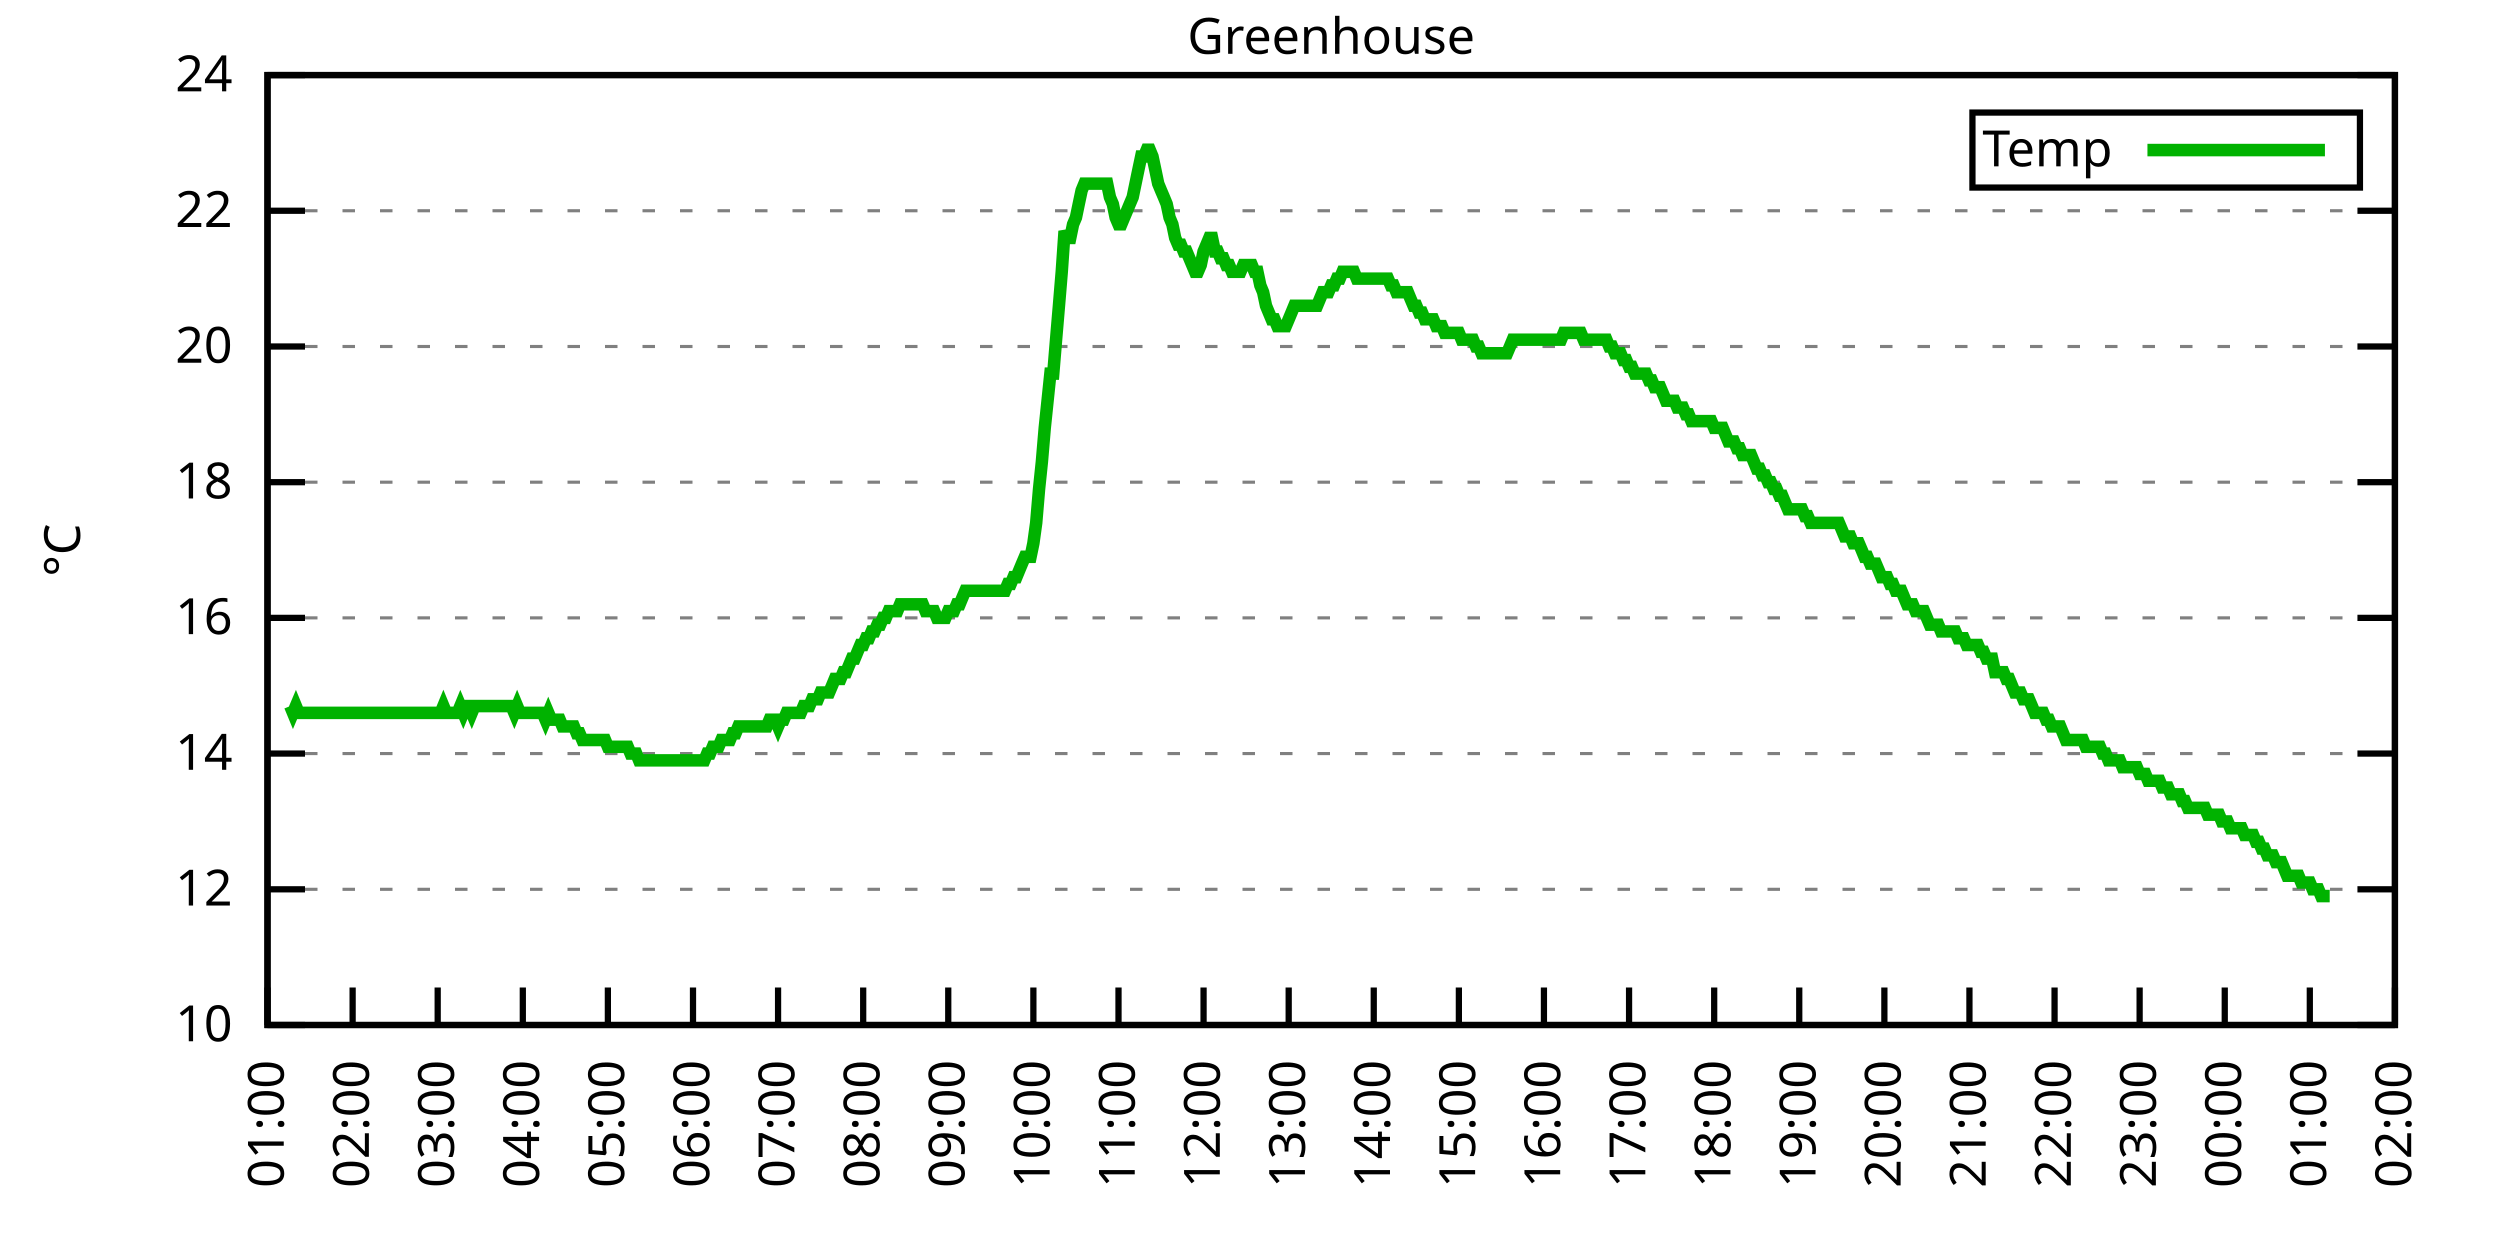
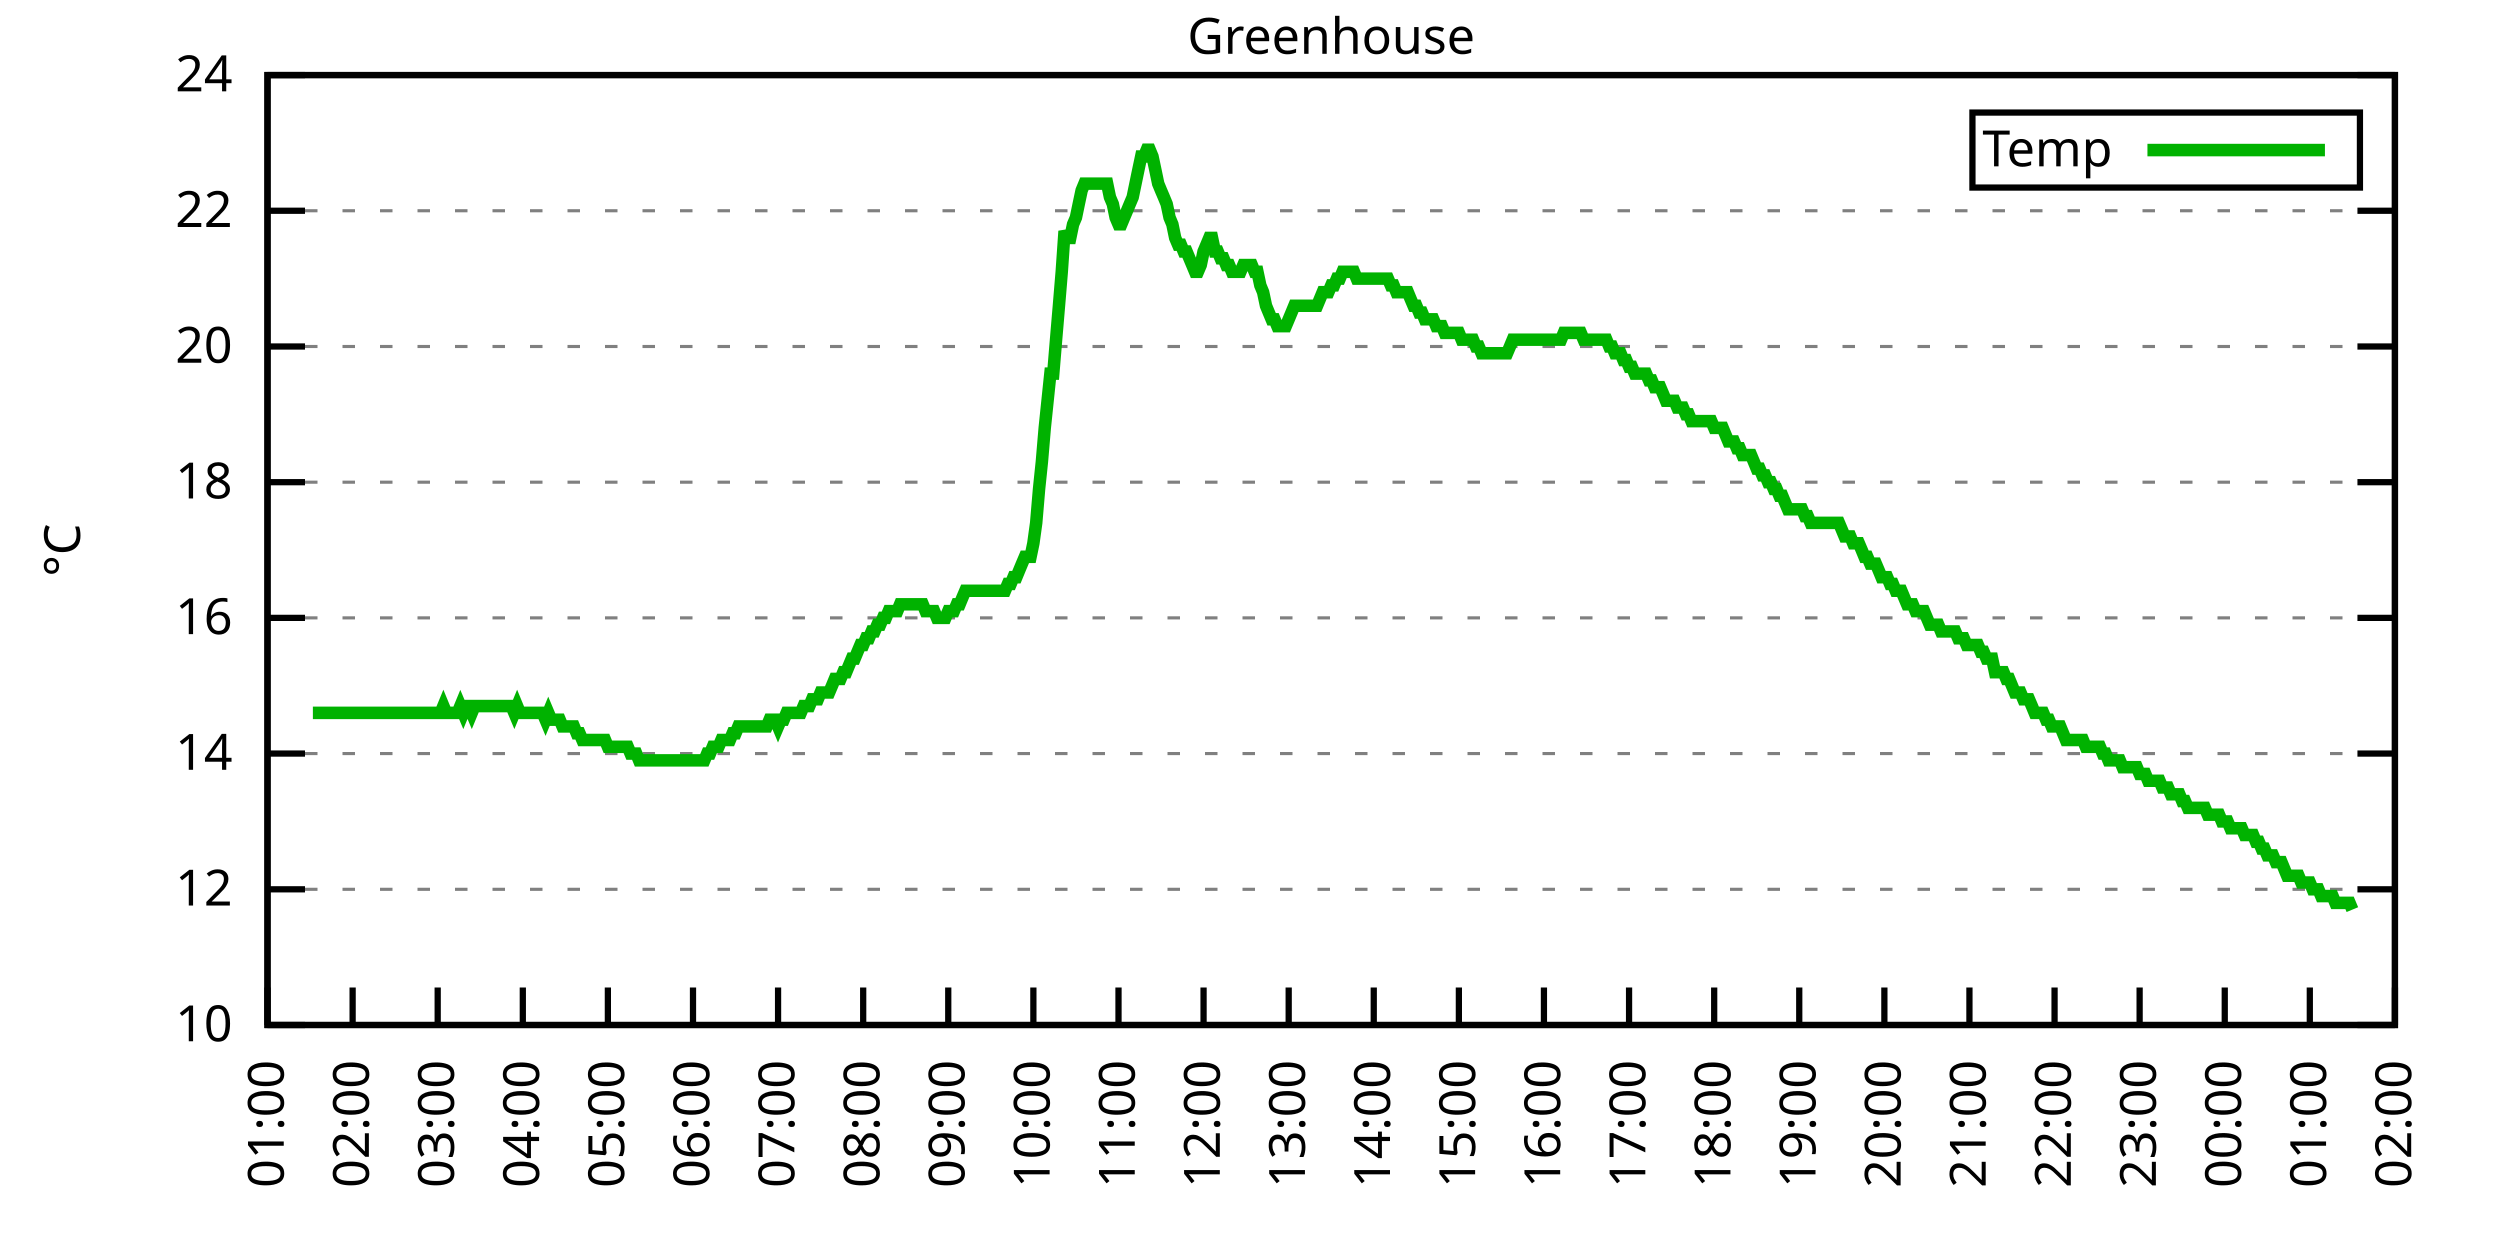
<svg xmlns="http://www.w3.org/2000/svg" xmlns:xlink="http://www.w3.org/1999/xlink" width="400" height="200" viewBox="0 0 400 200">
  <g id="gnuplot_canvas">
    <rect x="0" y="0" width="400" height="200" fill="none" />
    <defs>
      <circle id="gpDot" r="0.5" stroke-width="0.5" stroke="currentColor" />
      <path id="gpPt0" stroke-width="0.333" stroke="currentColor" d="M-1,0 h2 M0,-1 v2" />
      <path id="gpPt1" stroke-width="0.333" stroke="currentColor" d="M-1,-1 L1,1 M1,-1 L-1,1" />
      <path id="gpPt2" stroke-width="0.333" stroke="currentColor" d="M-1,0 L1,0 M0,-1 L0,1 M-1,-1 L1,1 M-1,1 L1,-1" />
      <rect id="gpPt3" stroke-width="0.333" stroke="currentColor" x="-1" y="-1" width="2" height="2" />
      <rect id="gpPt4" stroke-width="0.333" stroke="currentColor" fill="currentColor" x="-1" y="-1" width="2" height="2" />
      <circle id="gpPt5" stroke-width="0.333" stroke="currentColor" cx="0" cy="0" r="1" />
      <use xlink:href="#gpPt5" id="gpPt6" fill="currentColor" stroke="none" />
      <path id="gpPt7" stroke-width="0.333" stroke="currentColor" d="M0,-1.33 L-1.33,0.67 L1.33,0.67 z" />
      <use xlink:href="#gpPt7" id="gpPt8" fill="currentColor" stroke="none" />
      <use xlink:href="#gpPt7" id="gpPt9" stroke="currentColor" transform="rotate(180)" />
      <use xlink:href="#gpPt9" id="gpPt10" fill="currentColor" stroke="none" />
      <use xlink:href="#gpPt3" id="gpPt11" stroke="currentColor" transform="rotate(45)" />
      <use xlink:href="#gpPt11" id="gpPt12" fill="currentColor" stroke="none" />
      <path id="gpPt13" stroke-width="0.333" stroke="currentColor" d="M0,1.330 L1.265,0.411 L0.782,-1.067 L-0.782,-1.076 L-1.265,0.411 z" />
      <use xlink:href="#gpPt13" id="gpPt14" fill="currentColor" stroke="none" />
      <filter id="textbox" filterUnits="objectBoundingBox" x="0" y="0" height="1" width="1">
        <feFlood flood-color="white" flood-opacity="1" result="bgnd" />
        <feComposite in="SourceGraphic" in2="bgnd" operator="atop" />
      </filter>
      <filter id="greybox" filterUnits="objectBoundingBox" x="0" y="0" height="1" width="1">
        <feFlood flood-color="lightgrey" flood-opacity="1" result="grey" />
        <feComposite in="SourceGraphic" in2="grey" operator="atop" />
      </filter>
    </defs>
    <g fill="none" color="white" stroke="currentColor" stroke-width="1.00" stroke-linecap="butt" stroke-linejoin="miter">
</g>
    <g fill="none" color="black" stroke="currentColor" stroke-width="1.00" stroke-linecap="butt" stroke-linejoin="miter">
      <g stroke="none" shape-rendering="crispEdges">
        <polygon fill="rgb(255, 255, 255)" points="42.80,164.00 383.18,164.00 383.18,12.02 42.80,12.02 " />
      </g>
    </g>
    <g fill="none" color="black" stroke="currentColor" stroke-width="1.00" stroke-linecap="butt" stroke-linejoin="miter">
</g>
    <g fill="none" color="black" stroke="black" stroke-width="0.50" stroke-linecap="butt" stroke-linejoin="miter">
</g>
    <g fill="none" color="gray" stroke="currentColor" stroke-width="0.50" stroke-linecap="butt" stroke-linejoin="miter">
      <path stroke="gray" stroke-dasharray="2,4" class="gridline" d="M42.80,164.00 L383.19,164.00  " />
    </g>
    <g fill="none" color="gray" stroke="gray" stroke-width="1.00" stroke-linecap="butt" stroke-linejoin="miter">
</g>
    <g fill="none" color="black" stroke="currentColor" stroke-width="1.00" stroke-linecap="butt" stroke-linejoin="miter">
      <path stroke="black" d="M42.80,164.00 L48.80,164.00 M383.19,164.00 L377.19,164.00  " />
      <g transform="translate(37.20,166.60)" stroke="none" fill="black" font-family="Sans" font-size="8.00" text-anchor="end">
        <text>
          <tspan font-family="Sans"> 10</tspan>
        </text>
      </g>
    </g>
    <g fill="none" color="black" stroke="currentColor" stroke-width="1.00" stroke-linecap="butt" stroke-linejoin="miter">
</g>
    <g fill="none" color="black" stroke="black" stroke-width="0.50" stroke-linecap="butt" stroke-linejoin="miter">
</g>
    <g fill="none" color="gray" stroke="currentColor" stroke-width="0.50" stroke-linecap="butt" stroke-linejoin="miter">
      <path stroke="gray" stroke-dasharray="2,4" class="gridline" d="M42.80,142.29 L383.19,142.29  " />
    </g>
    <g fill="none" color="gray" stroke="gray" stroke-width="1.00" stroke-linecap="butt" stroke-linejoin="miter">
</g>
    <g fill="none" color="black" stroke="currentColor" stroke-width="1.00" stroke-linecap="butt" stroke-linejoin="miter">
      <path stroke="black" d="M42.80,142.29 L48.80,142.29 M383.19,142.29 L377.19,142.29  " />
      <g transform="translate(37.20,144.89)" stroke="none" fill="black" font-family="Sans" font-size="8.00" text-anchor="end">
        <text>
          <tspan font-family="Sans"> 12</tspan>
        </text>
      </g>
    </g>
    <g fill="none" color="black" stroke="currentColor" stroke-width="1.00" stroke-linecap="butt" stroke-linejoin="miter">
</g>
    <g fill="none" color="black" stroke="black" stroke-width="0.50" stroke-linecap="butt" stroke-linejoin="miter">
</g>
    <g fill="none" color="gray" stroke="currentColor" stroke-width="0.50" stroke-linecap="butt" stroke-linejoin="miter">
      <path stroke="gray" stroke-dasharray="2,4" class="gridline" d="M42.80,120.57 L383.19,120.57  " />
    </g>
    <g fill="none" color="gray" stroke="gray" stroke-width="1.00" stroke-linecap="butt" stroke-linejoin="miter">
</g>
    <g fill="none" color="black" stroke="currentColor" stroke-width="1.00" stroke-linecap="butt" stroke-linejoin="miter">
      <path stroke="black" d="M42.80,120.57 L48.80,120.57 M383.19,120.57 L377.19,120.57  " />
      <g transform="translate(37.20,123.17)" stroke="none" fill="black" font-family="Sans" font-size="8.00" text-anchor="end">
        <text>
          <tspan font-family="Sans"> 14</tspan>
        </text>
      </g>
    </g>
    <g fill="none" color="black" stroke="currentColor" stroke-width="1.00" stroke-linecap="butt" stroke-linejoin="miter">
</g>
    <g fill="none" color="black" stroke="black" stroke-width="0.50" stroke-linecap="butt" stroke-linejoin="miter">
</g>
    <g fill="none" color="gray" stroke="currentColor" stroke-width="0.50" stroke-linecap="butt" stroke-linejoin="miter">
      <path stroke="gray" stroke-dasharray="2,4" class="gridline" d="M42.80,98.86 L383.19,98.86  " />
    </g>
    <g fill="none" color="gray" stroke="gray" stroke-width="1.00" stroke-linecap="butt" stroke-linejoin="miter">
</g>
    <g fill="none" color="black" stroke="currentColor" stroke-width="1.00" stroke-linecap="butt" stroke-linejoin="miter">
      <path stroke="black" d="M42.80,98.86 L48.80,98.86 M383.19,98.86 L377.19,98.86  " />
      <g transform="translate(37.20,101.46)" stroke="none" fill="black" font-family="Sans" font-size="8.00" text-anchor="end">
        <text>
          <tspan font-family="Sans"> 16</tspan>
        </text>
      </g>
    </g>
    <g fill="none" color="black" stroke="currentColor" stroke-width="1.00" stroke-linecap="butt" stroke-linejoin="miter">
</g>
    <g fill="none" color="black" stroke="black" stroke-width="0.50" stroke-linecap="butt" stroke-linejoin="miter">
</g>
    <g fill="none" color="gray" stroke="currentColor" stroke-width="0.50" stroke-linecap="butt" stroke-linejoin="miter">
      <path stroke="gray" stroke-dasharray="2,4" class="gridline" d="M42.80,77.15 L383.19,77.15  " />
    </g>
    <g fill="none" color="gray" stroke="gray" stroke-width="1.00" stroke-linecap="butt" stroke-linejoin="miter">
</g>
    <g fill="none" color="black" stroke="currentColor" stroke-width="1.00" stroke-linecap="butt" stroke-linejoin="miter">
      <path stroke="black" d="M42.80,77.15 L48.80,77.15 M383.19,77.15 L377.19,77.15  " />
      <g transform="translate(37.20,79.75)" stroke="none" fill="black" font-family="Sans" font-size="8.00" text-anchor="end">
        <text>
          <tspan font-family="Sans"> 18</tspan>
        </text>
      </g>
    </g>
    <g fill="none" color="black" stroke="currentColor" stroke-width="1.00" stroke-linecap="butt" stroke-linejoin="miter">
</g>
    <g fill="none" color="black" stroke="black" stroke-width="0.50" stroke-linecap="butt" stroke-linejoin="miter">
</g>
    <g fill="none" color="gray" stroke="currentColor" stroke-width="0.50" stroke-linecap="butt" stroke-linejoin="miter">
      <path stroke="gray" stroke-dasharray="2,4" class="gridline" d="M42.80,55.44 L383.19,55.44  " />
    </g>
    <g fill="none" color="gray" stroke="gray" stroke-width="1.00" stroke-linecap="butt" stroke-linejoin="miter">
</g>
    <g fill="none" color="black" stroke="currentColor" stroke-width="1.00" stroke-linecap="butt" stroke-linejoin="miter">
      <path stroke="black" d="M42.80,55.44 L48.80,55.44 M383.19,55.44 L377.19,55.44  " />
      <g transform="translate(37.20,58.04)" stroke="none" fill="black" font-family="Sans" font-size="8.00" text-anchor="end">
        <text>
          <tspan font-family="Sans"> 20</tspan>
        </text>
      </g>
    </g>
    <g fill="none" color="black" stroke="currentColor" stroke-width="1.00" stroke-linecap="butt" stroke-linejoin="miter">
</g>
    <g fill="none" color="black" stroke="black" stroke-width="0.50" stroke-linecap="butt" stroke-linejoin="miter">
</g>
    <g fill="none" color="gray" stroke="currentColor" stroke-width="0.50" stroke-linecap="butt" stroke-linejoin="miter">
      <path stroke="gray" stroke-dasharray="2,4" class="gridline" d="M42.80,33.72 L383.19,33.72  " />
    </g>
    <g fill="none" color="gray" stroke="gray" stroke-width="1.00" stroke-linecap="butt" stroke-linejoin="miter">
</g>
    <g fill="none" color="black" stroke="currentColor" stroke-width="1.00" stroke-linecap="butt" stroke-linejoin="miter">
      <path stroke="black" d="M42.80,33.72 L48.80,33.72 M383.19,33.72 L377.19,33.72  " />
      <g transform="translate(37.20,36.32)" stroke="none" fill="black" font-family="Sans" font-size="8.00" text-anchor="end">
        <text>
          <tspan font-family="Sans"> 22</tspan>
        </text>
      </g>
    </g>
    <g fill="none" color="black" stroke="currentColor" stroke-width="1.00" stroke-linecap="butt" stroke-linejoin="miter">
</g>
    <g fill="none" color="black" stroke="black" stroke-width="0.50" stroke-linecap="butt" stroke-linejoin="miter">
</g>
    <g fill="none" color="gray" stroke="currentColor" stroke-width="0.50" stroke-linecap="butt" stroke-linejoin="miter">
      <path stroke="gray" stroke-dasharray="2,4" class="gridline" d="M42.80,12.01 L383.19,12.01  " />
    </g>
    <g fill="none" color="gray" stroke="gray" stroke-width="1.00" stroke-linecap="butt" stroke-linejoin="miter">
</g>
    <g fill="none" color="black" stroke="currentColor" stroke-width="1.00" stroke-linecap="butt" stroke-linejoin="miter">
      <path stroke="black" d="M42.80,12.01 L48.80,12.01 M383.19,12.01 L377.19,12.01  " />
      <g transform="translate(37.20,14.61)" stroke="none" fill="black" font-family="Sans" font-size="8.00" text-anchor="end">
        <text>
          <tspan font-family="Sans"> 24</tspan>
        </text>
      </g>
    </g>
    <g fill="none" color="black" stroke="currentColor" stroke-width="1.00" stroke-linecap="butt" stroke-linejoin="miter">
      <path stroke="black" d="M42.80,164.00 L42.80,158.00  " />
      <g transform="translate(45.40,169.60) rotate(270.00)" stroke="none" fill="black" font-family="Sans" font-size="8.00" text-anchor="end">
        <text>
          <tspan font-family="Sans">01:00</tspan>
        </text>
      </g>
    </g>
    <g fill="none" color="black" stroke="currentColor" stroke-width="1.00" stroke-linecap="butt" stroke-linejoin="miter">
      <path stroke="black" d="M56.42,164.00 L56.42,158.00  " />
      <g transform="translate(59.02,169.60) rotate(270.00)" stroke="none" fill="black" font-family="Sans" font-size="8.00" text-anchor="end">
        <text>
          <tspan font-family="Sans">02:00</tspan>
        </text>
      </g>
    </g>
    <g fill="none" color="black" stroke="currentColor" stroke-width="1.00" stroke-linecap="butt" stroke-linejoin="miter">
      <path stroke="black" d="M70.03,164.00 L70.03,158.00  " />
      <g transform="translate(72.63,169.60) rotate(270.00)" stroke="none" fill="black" font-family="Sans" font-size="8.00" text-anchor="end">
        <text>
          <tspan font-family="Sans">03:00</tspan>
        </text>
      </g>
    </g>
    <g fill="none" color="black" stroke="currentColor" stroke-width="1.00" stroke-linecap="butt" stroke-linejoin="miter">
      <path stroke="black" d="M83.65,164.00 L83.65,158.00  " />
      <g transform="translate(86.25,169.60) rotate(270.00)" stroke="none" fill="black" font-family="Sans" font-size="8.00" text-anchor="end">
        <text>
          <tspan font-family="Sans">04:00</tspan>
        </text>
      </g>
    </g>
    <g fill="none" color="black" stroke="currentColor" stroke-width="1.00" stroke-linecap="butt" stroke-linejoin="miter">
      <path stroke="black" d="M97.26,164.00 L97.26,158.00  " />
      <g transform="translate(99.86,169.60) rotate(270.00)" stroke="none" fill="black" font-family="Sans" font-size="8.00" text-anchor="end">
        <text>
          <tspan font-family="Sans">05:00</tspan>
        </text>
      </g>
    </g>
    <g fill="none" color="black" stroke="currentColor" stroke-width="1.00" stroke-linecap="butt" stroke-linejoin="miter">
      <path stroke="black" d="M110.88,164.00 L110.88,158.00  " />
      <g transform="translate(113.48,169.60) rotate(270.00)" stroke="none" fill="black" font-family="Sans" font-size="8.00" text-anchor="end">
        <text>
          <tspan font-family="Sans">06:00</tspan>
        </text>
      </g>
    </g>
    <g fill="none" color="black" stroke="currentColor" stroke-width="1.00" stroke-linecap="butt" stroke-linejoin="miter">
      <path stroke="black" d="M124.49,164.00 L124.49,158.00  " />
      <g transform="translate(127.09,169.60) rotate(270.00)" stroke="none" fill="black" font-family="Sans" font-size="8.00" text-anchor="end">
        <text>
          <tspan font-family="Sans">07:00</tspan>
        </text>
      </g>
    </g>
    <g fill="none" color="black" stroke="currentColor" stroke-width="1.00" stroke-linecap="butt" stroke-linejoin="miter">
      <path stroke="black" d="M138.11,164.00 L138.11,158.00  " />
      <g transform="translate(140.71,169.60) rotate(270.00)" stroke="none" fill="black" font-family="Sans" font-size="8.00" text-anchor="end">
        <text>
          <tspan font-family="Sans">08:00</tspan>
        </text>
      </g>
    </g>
    <g fill="none" color="black" stroke="currentColor" stroke-width="1.00" stroke-linecap="butt" stroke-linejoin="miter">
      <path stroke="black" d="M151.72,164.00 L151.72,158.00  " />
      <g transform="translate(154.32,169.60) rotate(270.00)" stroke="none" fill="black" font-family="Sans" font-size="8.00" text-anchor="end">
        <text>
          <tspan font-family="Sans">09:00</tspan>
        </text>
      </g>
    </g>
    <g fill="none" color="black" stroke="currentColor" stroke-width="1.00" stroke-linecap="butt" stroke-linejoin="miter">
      <path stroke="black" d="M165.34,164.00 L165.34,158.00  " />
      <g transform="translate(167.94,169.60) rotate(270.00)" stroke="none" fill="black" font-family="Sans" font-size="8.00" text-anchor="end">
        <text>
          <tspan font-family="Sans">10:00</tspan>
        </text>
      </g>
    </g>
    <g fill="none" color="black" stroke="currentColor" stroke-width="1.00" stroke-linecap="butt" stroke-linejoin="miter">
      <path stroke="black" d="M178.96,164.00 L178.96,158.00  " />
      <g transform="translate(181.56,169.60) rotate(270.00)" stroke="none" fill="black" font-family="Sans" font-size="8.00" text-anchor="end">
        <text>
          <tspan font-family="Sans">11:00</tspan>
        </text>
      </g>
    </g>
    <g fill="none" color="black" stroke="currentColor" stroke-width="1.00" stroke-linecap="butt" stroke-linejoin="miter">
      <path stroke="black" d="M192.57,164.00 L192.57,158.00  " />
      <g transform="translate(195.17,169.60) rotate(270.00)" stroke="none" fill="black" font-family="Sans" font-size="8.00" text-anchor="end">
        <text>
          <tspan font-family="Sans">12:00</tspan>
        </text>
      </g>
    </g>
    <g fill="none" color="black" stroke="currentColor" stroke-width="1.00" stroke-linecap="butt" stroke-linejoin="miter">
      <path stroke="black" d="M206.19,164.00 L206.19,158.00  " />
      <g transform="translate(208.79,169.60) rotate(270.00)" stroke="none" fill="black" font-family="Sans" font-size="8.00" text-anchor="end">
        <text>
          <tspan font-family="Sans">13:00</tspan>
        </text>
      </g>
    </g>
    <g fill="none" color="black" stroke="currentColor" stroke-width="1.00" stroke-linecap="butt" stroke-linejoin="miter">
      <path stroke="black" d="M219.80,164.00 L219.80,158.00  " />
      <g transform="translate(222.40,169.60) rotate(270.00)" stroke="none" fill="black" font-family="Sans" font-size="8.00" text-anchor="end">
        <text>
          <tspan font-family="Sans">14:00</tspan>
        </text>
      </g>
    </g>
    <g fill="none" color="black" stroke="currentColor" stroke-width="1.00" stroke-linecap="butt" stroke-linejoin="miter">
      <path stroke="black" d="M233.42,164.00 L233.42,158.00  " />
      <g transform="translate(236.02,169.60) rotate(270.00)" stroke="none" fill="black" font-family="Sans" font-size="8.00" text-anchor="end">
        <text>
          <tspan font-family="Sans">15:00</tspan>
        </text>
      </g>
    </g>
    <g fill="none" color="black" stroke="currentColor" stroke-width="1.00" stroke-linecap="butt" stroke-linejoin="miter">
      <path stroke="black" d="M247.03,164.00 L247.03,158.00  " />
      <g transform="translate(249.63,169.60) rotate(270.00)" stroke="none" fill="black" font-family="Sans" font-size="8.00" text-anchor="end">
        <text>
          <tspan font-family="Sans">16:00</tspan>
        </text>
      </g>
    </g>
    <g fill="none" color="black" stroke="currentColor" stroke-width="1.00" stroke-linecap="butt" stroke-linejoin="miter">
      <path stroke="black" d="M260.65,164.00 L260.65,158.00  " />
      <g transform="translate(263.25,169.60) rotate(270.00)" stroke="none" fill="black" font-family="Sans" font-size="8.00" text-anchor="end">
        <text>
          <tspan font-family="Sans">17:00</tspan>
        </text>
      </g>
    </g>
    <g fill="none" color="black" stroke="currentColor" stroke-width="1.00" stroke-linecap="butt" stroke-linejoin="miter">
      <path stroke="black" d="M274.27,164.00 L274.27,158.00  " />
      <g transform="translate(276.87,169.60) rotate(270.00)" stroke="none" fill="black" font-family="Sans" font-size="8.00" text-anchor="end">
        <text>
          <tspan font-family="Sans">18:00</tspan>
        </text>
      </g>
    </g>
    <g fill="none" color="black" stroke="currentColor" stroke-width="1.00" stroke-linecap="butt" stroke-linejoin="miter">
      <path stroke="black" d="M287.88,164.00 L287.88,158.00  " />
      <g transform="translate(290.48,169.60) rotate(270.00)" stroke="none" fill="black" font-family="Sans" font-size="8.00" text-anchor="end">
        <text>
          <tspan font-family="Sans">19:00</tspan>
        </text>
      </g>
    </g>
    <g fill="none" color="black" stroke="currentColor" stroke-width="1.00" stroke-linecap="butt" stroke-linejoin="miter">
      <path stroke="black" d="M301.50,164.00 L301.50,158.00  " />
      <g transform="translate(304.10,169.60) rotate(270.00)" stroke="none" fill="black" font-family="Sans" font-size="8.00" text-anchor="end">
        <text>
          <tspan font-family="Sans">20:00</tspan>
        </text>
      </g>
    </g>
    <g fill="none" color="black" stroke="currentColor" stroke-width="1.00" stroke-linecap="butt" stroke-linejoin="miter">
      <path stroke="black" d="M315.11,164.00 L315.11,158.00  " />
      <g transform="translate(317.71,169.60) rotate(270.00)" stroke="none" fill="black" font-family="Sans" font-size="8.00" text-anchor="end">
        <text>
          <tspan font-family="Sans">21:00</tspan>
        </text>
      </g>
    </g>
    <g fill="none" color="black" stroke="currentColor" stroke-width="1.00" stroke-linecap="butt" stroke-linejoin="miter">
      <path stroke="black" d="M328.73,164.00 L328.73,158.00  " />
      <g transform="translate(331.33,169.60) rotate(270.00)" stroke="none" fill="black" font-family="Sans" font-size="8.00" text-anchor="end">
        <text>
          <tspan font-family="Sans">22:00</tspan>
        </text>
      </g>
    </g>
    <g fill="none" color="black" stroke="currentColor" stroke-width="1.00" stroke-linecap="butt" stroke-linejoin="miter">
      <path stroke="black" d="M342.34,164.00 L342.34,158.00  " />
      <g transform="translate(344.94,169.60) rotate(270.00)" stroke="none" fill="black" font-family="Sans" font-size="8.00" text-anchor="end">
        <text>
          <tspan font-family="Sans">23:00</tspan>
        </text>
      </g>
    </g>
    <g fill="none" color="black" stroke="currentColor" stroke-width="1.00" stroke-linecap="butt" stroke-linejoin="miter">
      <path stroke="black" d="M355.96,164.00 L355.96,158.00  " />
      <g transform="translate(358.56,169.60) rotate(270.00)" stroke="none" fill="black" font-family="Sans" font-size="8.00" text-anchor="end">
        <text>
          <tspan font-family="Sans">00:00</tspan>
        </text>
      </g>
    </g>
    <g fill="none" color="black" stroke="currentColor" stroke-width="1.00" stroke-linecap="butt" stroke-linejoin="miter">
      <path stroke="black" d="M369.57,164.00 L369.57,158.00  " />
      <g transform="translate(372.17,169.60) rotate(270.00)" stroke="none" fill="black" font-family="Sans" font-size="8.00" text-anchor="end">
        <text>
          <tspan font-family="Sans">01:00</tspan>
        </text>
      </g>
    </g>
    <g fill="none" color="black" stroke="currentColor" stroke-width="1.00" stroke-linecap="butt" stroke-linejoin="miter">
      <path stroke="black" d="M383.19,164.00 L383.19,158.00  " />
      <g transform="translate(385.79,169.60) rotate(270.00)" stroke="none" fill="black" font-family="Sans" font-size="8.00" text-anchor="end">
        <text>
          <tspan font-family="Sans">02:00</tspan>
        </text>
      </g>
    </g>
    <g fill="none" color="black" stroke="currentColor" stroke-width="1.00" stroke-linecap="butt" stroke-linejoin="miter">
</g>
    <g fill="none" color="black" stroke="currentColor" stroke-width="1.00" stroke-linecap="butt" stroke-linejoin="miter">
      <path stroke="black" d="M42.80,12.01 L42.80,164.00 L383.19,164.00 L383.19,12.01 L42.80,12.01 Z  " />
    </g>
    <g fill="none" color="black" stroke="currentColor" stroke-width="1.00" stroke-linecap="butt" stroke-linejoin="miter">
</g>
    <g fill="none" color="black" stroke="currentColor" stroke-width="1.00" stroke-linecap="butt" stroke-linejoin="miter">
      <path stroke="black" d="M315.59,30.01 L315.59,18.01 L377.59,18.01 L377.59,30.01 L315.59,30.01 Z  " />
    </g>
    <g id="Greenhouse_plot_1">
      <g fill="none" color="white" stroke="black" stroke-width="2.00" stroke-linecap="butt" stroke-linejoin="miter">
</g>
      <g fill="none" color="black" stroke="currentColor" stroke-width="2.00" stroke-linecap="butt" stroke-linejoin="miter">
        <g transform="translate(337.99,26.61)" stroke="none" fill="black" font-family="Sans" font-size="8.00" text-anchor="end">
          <text>
            <tspan font-family="Sans">Temp</tspan>
          </text>
        </g>
      </g>
      <g fill="none" color="black" stroke="currentColor" stroke-width="2.00" stroke-linecap="butt" stroke-linejoin="miter">
-         <path stroke="rgb(  0, 178,   0)" d="M343.59,24.01 L371.99,24.01 M46.43,112.97 L46.88,114.06 L47.34,112.97 L47.79,114.06 L48.25,114.06 L48.70,114.06   L49.15,114.06 L49.61,114.06 L50.06,114.06 L50.52,114.06 L50.97,114.06 L51.42,114.06 L51.88,114.06 L52.33,114.06   L52.78,114.06 L53.24,114.06 L53.69,114.06 L54.15,114.06 L54.60,114.06 L55.05,114.06 L55.51,114.06 L55.96,114.06   L56.42,114.06 L56.87,114.06 L57.32,114.06 L57.78,114.06 L58.23,114.06 L58.68,114.06 L59.14,114.06 L59.59,114.06   L60.05,114.06 L60.50,114.06 L60.95,114.06 L61.41,114.06 L61.86,114.06 L62.32,114.06 L62.77,114.06 L63.22,114.06   L63.68,114.06 L64.13,114.06 L64.58,114.06 L65.04,114.06 L65.49,114.06 L65.95,114.06 L66.40,114.06 L66.85,114.06   L67.31,114.06 L67.76,114.06 L68.22,114.06 L68.67,114.06 L69.12,114.06 L69.58,114.06 L70.03,114.06 L70.49,114.06   L70.94,112.97 L71.39,114.06 L71.85,114.06 L72.30,114.06 L72.75,114.06 L73.21,114.06 L73.66,112.97 L74.12,114.06   L74.57,112.97 L75.02,112.97 L75.48,114.06 L75.93,112.97 L76.39,112.97 L76.84,112.97 L77.29,112.97 L77.75,112.97   L78.20,112.97 L78.65,112.97 L79.11,112.97 L79.56,112.97 L80.02,112.97 L80.47,112.97 L80.92,112.97 L81.38,112.97   L81.83,112.97 L82.29,114.06 L82.74,112.97 L83.19,114.06 L83.65,114.06 L84.10,114.06 L84.55,114.06 L85.01,114.06   L85.46,114.06 L85.92,114.06 L86.37,114.06 L86.82,114.06 L87.28,115.15 L87.73,114.06 L88.19,115.15 L88.64,115.15   L89.09,115.15 L89.55,115.15 L90.00,116.23 L90.45,116.23 L90.91,116.23 L91.36,116.23 L91.82,116.23 L92.27,117.32   L92.72,117.32 L93.18,118.40 L93.63,118.40 L94.09,118.40 L94.54,118.40 L94.99,118.40 L95.45,118.40 L95.90,118.40   L96.35,118.40 L96.81,118.40 L97.26,119.49 L97.72,119.49 L98.17,119.49 L98.62,119.49 L99.08,119.49 L99.53,119.49   L99.99,119.49 L100.44,119.49 L100.89,120.57 L101.35,120.57 L101.80,120.57 L102.25,121.66 L102.71,121.66 L103.16,121.66   L103.62,121.66 L104.07,121.66 L104.52,121.66 L104.98,121.66 L105.43,121.66 L105.89,121.66 L106.34,121.66 L106.79,121.66   L107.25,121.66 L107.70,121.66 L108.15,121.66 L108.61,121.66 L109.06,121.66 L109.52,121.66 L109.97,121.66 L110.42,121.66   L110.88,121.66 L111.33,121.66 L111.79,121.66 L112.24,121.66 L112.69,121.66 L113.15,120.57 L113.60,120.57 L114.05,119.49   L114.51,119.49 L114.96,119.49 L115.42,118.40 L115.87,118.40 L116.32,118.40 L116.78,118.40 L117.23,117.32 L117.69,117.32   L118.14,116.23 L118.59,116.23 L119.05,116.23 L119.50,116.23 L119.96,116.23 L120.41,116.23 L120.86,116.23 L121.32,116.23   L121.77,116.23 L122.22,116.23 L122.68,116.23 L123.13,115.15 L123.59,115.15 L124.04,115.15 L124.49,116.23 L124.95,115.15   L125.40,115.15 L125.86,114.06 L126.31,114.06 L126.76,114.06 L127.22,114.06 L127.67,114.06 L128.12,114.06 L128.58,112.97   L129.03,112.97 L129.49,112.97 L129.94,111.89 L130.39,111.89 L130.85,111.89 L131.30,110.80 L131.76,110.80 L132.21,110.80   L132.66,110.80 L133.12,109.72 L133.57,108.63 L134.02,108.63 L134.48,108.63 L134.93,107.55 L135.39,107.55 L135.84,106.46   L136.29,105.38 L136.75,105.38 L137.20,104.29 L137.66,103.20 L138.11,103.20 L138.56,102.12 L139.02,102.12 L139.47,101.03   L139.92,101.03 L140.38,99.95 L140.83,99.95 L141.29,98.86 L141.74,98.86 L142.19,97.78 L142.65,97.78 L143.10,97.78   L143.56,97.78 L144.01,96.69 L144.46,96.69 L144.92,96.69 L145.37,96.69 L145.82,96.69 L146.28,96.69 L146.73,96.69   L147.19,96.69 L147.64,96.69 L148.09,97.78 L148.55,97.78 L149.00,97.78 L149.46,97.78 L149.91,98.86 L150.36,98.86   L150.82,98.86 L151.27,98.86 L151.72,97.78 L152.18,97.78 L152.63,97.78 L153.09,96.69 L153.54,96.69 L153.99,95.60   L154.45,94.52 L154.90,94.52 L155.36,94.52 L155.81,94.52 L156.26,94.52 L156.72,94.52 L157.17,94.52 L157.62,94.52   L158.08,94.52 L158.53,94.52 L158.99,94.52 L159.44,94.52 L159.89,94.52 L160.35,94.52 L160.80,94.52 L161.26,93.43   L161.71,93.43 L162.16,92.35 L162.62,92.35 L163.07,91.26 L163.52,90.18 L163.98,89.09 L164.43,89.09 L164.89,89.09   L165.34,86.92 L165.79,83.66 L166.25,78.23 L166.70,73.89 L167.16,68.46 L167.61,64.12 L168.06,59.78 L168.52,59.78   L168.97,54.35 L169.43,48.92 L169.88,43.49 L170.33,36.98 L170.79,38.07 L171.24,38.07 L171.69,35.89 L172.15,34.81   L172.60,32.64 L173.06,30.47 L173.51,29.38 L173.96,29.38 L174.42,29.38 L174.87,29.38 L175.33,29.38 L175.78,29.38   L176.23,29.38 L176.69,29.38 L177.14,29.38 L177.59,31.55 L178.05,32.64 L178.50,34.81 L178.96,35.89 L179.41,35.89   L179.86,34.81 L180.32,33.72 L180.77,32.64 L181.23,31.55 L181.68,29.38 L182.13,27.21 L182.59,25.04 L183.04,25.04   L183.49,23.95 L183.95,23.95 L184.40,25.04 L184.86,27.21 L185.31,29.38 L185.76,30.47 L186.22,31.55 L186.67,32.64   L187.13,34.81 L187.58,35.89 L188.03,38.07 L188.49,39.15 L188.94,39.15 L189.39,40.24 L189.85,40.24 L190.30,41.32   L190.76,42.41 L191.21,43.49 L191.66,43.49 L192.12,42.41 L192.57,40.24 L193.03,39.15 L193.48,38.07 L193.93,38.07   L194.39,40.24 L194.84,40.24 L195.29,41.32 L195.75,41.32 L196.20,42.41 L196.66,42.41 L197.11,43.49 L197.56,43.49   L198.02,43.49 L198.47,43.49 L198.93,42.41 L199.38,42.41 L199.83,42.41 L200.29,42.41 L200.74,43.49 L201.19,43.49   L201.65,45.66 L202.10,46.75 L202.56,48.92 L203.01,50.01 L203.46,51.09 L203.92,51.09 L204.37,52.18 L204.83,52.18   L205.28,52.18 L205.73,52.18 L206.19,51.09 L206.64,50.01 L207.09,48.92 L207.55,48.92 L208.00,48.92 L208.46,48.92   L208.91,48.92 L209.36,48.92 L209.82,48.92 L210.27,48.92 L210.73,48.92 L211.18,47.84 L211.63,46.75 L212.09,46.75   L212.54,46.75 L213.00,45.66 L213.45,45.66 L213.90,44.58 L214.36,44.58 L214.81,43.49 L215.26,43.49 L215.72,43.49   L216.17,43.49 L216.63,43.49 L217.08,44.58 L217.53,44.58 L217.99,44.58 L218.44,44.58 L218.90,44.58 L219.35,44.58   L219.80,44.58 L220.26,44.58 L220.71,44.58 L221.16,44.58 L221.62,44.58 L222.07,44.58 L222.53,45.66 L222.98,45.66   L223.43,46.75 L223.89,46.75 L224.34,46.75 L224.80,46.75 L225.25,46.75 L225.70,47.84 L226.16,48.92 L226.61,48.92   L227.06,50.01 L227.52,50.01 L227.97,51.09 L228.43,51.09 L228.88,51.09 L229.33,51.09 L229.79,52.18 L230.24,52.18   L230.70,52.18 L231.15,53.26 L231.60,53.26 L232.06,53.26 L232.51,53.26 L232.96,53.26 L233.42,53.26 L233.87,54.35   L234.33,54.35 L234.78,54.35 L235.23,54.35 L235.69,54.35 L236.14,55.44 L236.60,55.44 L237.05,56.52 L237.50,56.52   L237.96,56.52 L238.41,56.52 L238.86,56.52 L239.32,56.52 L239.77,56.52 L240.23,56.52 L240.68,56.52 L241.13,56.52   L241.59,55.44 L242.04,54.35 L242.50,54.35 L242.95,54.35 L243.40,54.35 L243.86,54.35 L244.31,54.35 L244.76,54.35   L245.22,54.35 L245.67,54.35 L246.13,54.35 L246.58,54.35 L247.03,54.35 L247.49,54.35 L247.94,54.35 L248.40,54.35   L248.85,54.35 L249.30,54.35 L249.76,54.35 L250.21,53.26 L250.66,53.26 L251.12,53.26 L251.57,53.26 L252.03,53.26   L252.48,53.26 L252.93,53.26 L253.39,54.35 L253.84,54.35 L254.30,54.35 L254.75,54.35 L255.20,54.35 L255.66,54.35   L256.11,54.35 L256.56,54.35 L257.02,54.35 L257.47,55.44 L257.93,55.44 L258.38,56.52 L258.83,56.52 L259.29,56.52   L259.74,57.61 L260.20,57.61 L260.65,58.69 L261.10,58.69 L261.56,59.78 L262.01,59.78 L262.47,59.78 L262.92,59.78   L263.37,59.78 L263.83,60.86 L264.28,60.86 L264.73,61.95 L265.19,61.95 L265.64,61.95 L266.10,63.04 L266.55,64.12   L267.00,64.12 L267.46,64.12 L267.91,64.12 L268.37,65.21 L268.82,65.21 L269.27,65.21 L269.73,66.29 L270.18,66.29   L270.63,67.38 L271.09,67.38 L271.54,67.38 L272.00,67.38 L272.45,67.38 L272.90,67.38 L273.36,67.38 L273.81,67.38   L274.27,68.46 L274.72,68.46 L275.17,68.46 L275.63,68.46 L276.08,69.55 L276.53,70.63 L276.99,70.63 L277.44,70.63   L277.90,71.72 L278.35,71.72 L278.80,72.81 L279.26,72.81 L279.71,72.81 L280.17,72.81 L280.62,73.89 L281.07,74.98   L281.53,74.98 L281.98,76.06 L282.43,76.06 L282.89,77.15 L283.34,77.15 L283.80,78.23 L284.25,78.23 L284.70,79.32   L285.16,79.32 L285.61,80.41 L286.07,81.49 L286.52,81.49 L286.97,81.49 L287.43,81.49 L287.88,81.49 L288.33,81.49   L288.79,82.58 L289.24,82.58 L289.70,83.66 L290.15,83.66 L290.60,83.66 L291.06,83.66 L291.51,83.66 L291.97,83.66   L292.42,83.66 L292.87,83.66 L293.33,83.66 L293.78,83.66 L294.23,83.66 L294.69,84.75 L295.14,85.83 L295.60,85.83   L296.05,85.83 L296.50,86.92 L296.96,86.92 L297.41,86.92 L297.87,88.00 L298.32,89.09 L298.77,89.09 L299.23,90.18   L299.68,90.18 L300.13,90.18 L300.59,91.26 L301.04,92.35 L301.50,92.35 L301.95,92.35 L302.40,93.43 L302.86,93.43   L303.31,94.52 L303.77,94.52 L304.22,94.52 L304.67,95.60 L305.13,96.69 L305.58,96.69 L306.03,96.69 L306.49,97.78   L306.94,97.78 L307.40,97.78 L307.85,97.78 L308.30,98.86 L308.76,99.95 L309.21,99.95 L309.67,99.95 L310.12,99.95   L310.57,101.03 L311.03,101.03 L311.48,101.03 L311.94,101.03 L312.39,101.03 L312.84,101.03 L313.30,102.12 L313.75,102.12   L314.20,102.12 L314.66,103.20 L315.11,103.20 L315.57,103.20 L316.02,103.20 L316.47,103.20 L316.93,104.29 L317.38,104.29   L317.84,105.38 L318.29,105.38 L318.74,105.38 L319.20,107.55 L319.65,107.55 L320.10,107.55 L320.56,107.55 L321.01,108.63   L321.47,108.63 L321.92,109.72 L322.37,110.80 L322.83,110.80 L323.28,110.80 L323.74,111.89 L324.19,111.89 L324.64,111.89   L325.10,112.97 L325.55,114.06 L326.00,114.06 L326.46,114.06 L326.91,114.06 L327.37,115.15 L327.82,115.15 L328.27,116.23   L328.73,116.23 L329.18,116.23 L329.64,116.23 L330.09,117.32 L330.54,118.40 L331.00,118.40 L331.45,118.40 L331.90,118.40   L332.36,118.40 L332.81,118.40 L333.27,118.40 L333.72,119.49 L334.17,119.49 L334.63,119.49 L335.08,119.49 L335.54,119.49   L335.99,119.49 L336.44,120.57 L336.90,120.57 L337.35,121.66 L337.80,121.66 L338.26,121.66 L338.71,121.66 L339.17,121.66   L339.62,122.75 L340.07,122.75 L340.53,122.75 L340.98,122.75 L341.44,122.75 L341.89,122.75 L342.34,123.83 L342.80,123.83   L343.25,123.83 L343.70,124.92 L344.16,124.92 L344.61,124.92 L345.07,124.92 L345.52,124.92 L345.97,126.00 L346.43,126.00   L346.88,126.00 L347.34,127.09 L347.79,127.09 L348.24,127.09 L348.70,127.09 L349.15,128.17 L349.60,128.17 L350.06,129.26   L350.51,129.26 L350.97,129.26 L351.42,129.26 L351.87,129.26 L352.33,129.26 L352.78,129.26 L353.24,130.35 L353.69,130.35   L354.14,130.35 L354.60,130.35 L355.05,130.35 L355.50,131.43 L355.96,131.43 L356.41,131.43 L356.87,132.52 L357.32,132.52   L357.77,132.52 L358.23,132.52 L358.68,132.52 L359.14,133.60 L359.59,133.60 L360.04,133.60 L360.50,133.60 L360.95,134.69   L361.41,134.69 L361.86,135.77 L362.31,135.77 L362.77,136.86 L363.22,136.86 L363.67,136.86 L364.13,137.94 L364.58,137.94   L365.04,137.94 L365.49,139.03 L365.94,140.12 L366.40,140.12 L366.85,140.12 L367.31,140.12 L367.76,140.12 L368.21,141.20   L368.67,141.20 L369.12,141.20 L369.57,141.20 L370.03,142.29 L370.48,142.29 L370.94,142.29 L371.39,143.37 L371.84,143.37   L372.30,143.37 L372.75,143.37  " />
+         <path stroke="rgb(  0, 178,   0)" d="M343.59,24.01 L371.99,24.01 M50.06,114.06 L50.52,114.06 L50.97,114.06 L51.42,114.06 L51.88,114.06 L52.33,114.06   L52.78,114.06 L53.24,114.06 L53.69,114.06 L54.15,114.06 L54.60,114.06 L55.05,114.06 L55.51,114.06 L55.96,114.06   L56.42,114.06 L56.87,114.06 L57.32,114.06 L57.78,114.06 L58.23,114.06 L58.68,114.06 L59.14,114.06 L59.59,114.06   L60.05,114.06 L60.50,114.06 L60.95,114.06 L61.41,114.06 L61.86,114.06 L62.32,114.06 L62.77,114.06 L63.22,114.06   L63.68,114.06 L64.13,114.06 L64.58,114.06 L65.04,114.06 L65.49,114.06 L65.95,114.06 L66.40,114.06 L66.85,114.06   L67.31,114.06 L67.76,114.06 L68.22,114.06 L68.67,114.06 L69.12,114.06 L69.58,114.06 L70.03,114.06 L70.49,114.06   L70.94,112.97 L71.39,114.06 L71.85,114.06 L72.30,114.06 L72.75,114.06 L73.21,114.06 L73.66,112.97 L74.12,114.06   L74.57,112.97 L75.02,112.97 L75.48,114.06 L75.93,112.97 L76.39,112.97 L76.84,112.97 L77.29,112.97 L77.75,112.97   L78.20,112.97 L78.65,112.97 L79.11,112.97 L79.56,112.97 L80.02,112.97 L80.47,112.97 L80.92,112.97 L81.38,112.97   L81.83,112.97 L82.29,114.06 L82.74,112.97 L83.19,114.06 L83.65,114.06 L84.10,114.06 L84.55,114.06 L85.01,114.06   L85.46,114.06 L85.92,114.06 L86.37,114.06 L86.82,114.06 L87.28,115.15 L87.73,114.06 L88.19,115.15 L88.64,115.15   L89.09,115.15 L89.55,115.15 L90.00,116.23 L90.45,116.23 L90.91,116.23 L91.36,116.23 L91.82,116.23 L92.27,117.32   L92.72,117.32 L93.18,118.40 L93.63,118.40 L94.09,118.40 L94.54,118.40 L94.99,118.40 L95.45,118.40 L95.90,118.40   L96.35,118.40 L96.81,118.40 L97.26,119.49 L97.72,119.49 L98.17,119.49 L98.62,119.49 L99.08,119.49 L99.53,119.49   L99.99,119.49 L100.44,119.49 L100.89,120.57 L101.35,120.57 L101.80,120.57 L102.25,121.66 L102.71,121.66 L103.16,121.66   L103.62,121.66 L104.07,121.66 L104.52,121.66 L104.98,121.66 L105.43,121.66 L105.89,121.66 L106.34,121.66 L106.79,121.66   L107.25,121.66 L107.70,121.66 L108.15,121.66 L108.61,121.66 L109.06,121.66 L109.52,121.66 L109.97,121.66 L110.42,121.66   L110.88,121.66 L111.33,121.66 L111.79,121.66 L112.24,121.66 L112.69,121.66 L113.15,120.57 L113.60,120.57 L114.05,119.49   L114.51,119.49 L114.96,119.49 L115.42,118.40 L115.87,118.40 L116.32,118.40 L116.78,118.40 L117.23,117.32 L117.69,117.32   L118.14,116.23 L118.59,116.23 L119.05,116.23 L119.50,116.23 L119.96,116.23 L120.41,116.23 L120.86,116.23 L121.32,116.23   L121.77,116.23 L122.22,116.23 L122.68,116.23 L123.13,115.15 L123.59,115.15 L124.04,115.15 L124.49,116.23 L124.95,115.15   L125.40,115.15 L125.86,114.06 L126.31,114.06 L126.76,114.06 L127.22,114.06 L127.67,114.06 L128.12,114.06 L128.58,112.97   L129.03,112.97 L129.49,112.97 L129.94,111.89 L130.39,111.89 L130.85,111.89 L131.30,110.80 L131.76,110.80 L132.21,110.80   L132.66,110.80 L133.12,109.72 L133.57,108.63 L134.02,108.63 L134.48,108.63 L134.93,107.55 L135.39,107.55 L135.84,106.46   L136.29,105.38 L136.75,105.38 L137.20,104.29 L137.66,103.20 L138.11,103.20 L138.56,102.12 L139.02,102.12 L139.47,101.03   L139.92,101.03 L140.38,99.95 L140.83,99.95 L141.29,98.86 L141.74,98.86 L142.19,97.78 L142.65,97.78 L143.10,97.78   L143.56,97.78 L144.01,96.69 L144.46,96.69 L144.92,96.69 L145.37,96.69 L145.82,96.69 L146.28,96.69 L146.73,96.69   L147.19,96.69 L147.64,96.69 L148.09,97.78 L148.55,97.78 L149.00,97.78 L149.46,97.78 L149.91,98.86 L150.36,98.86   L150.82,98.86 L151.27,98.86 L151.72,97.78 L152.18,97.78 L152.63,97.78 L153.09,96.69 L153.54,96.69 L153.99,95.60   L154.45,94.52 L154.90,94.52 L155.36,94.52 L155.81,94.52 L156.26,94.52 L156.72,94.52 L157.17,94.52 L157.62,94.52   L158.08,94.52 L158.53,94.52 L158.99,94.52 L159.44,94.52 L159.89,94.52 L160.35,94.52 L160.80,94.52 L161.26,93.43   L161.71,93.43 L162.16,92.35 L162.62,92.35 L163.07,91.26 L163.52,90.18 L163.98,89.09 L164.43,89.09 L164.89,89.09   L165.34,86.92 L165.79,83.66 L166.25,78.23 L166.70,73.89 L167.16,68.46 L167.61,64.12 L168.06,59.78 L168.52,59.78   L168.97,54.35 L169.43,48.92 L169.88,43.49 L170.33,36.98 L170.79,38.07 L171.24,38.07 L171.69,35.89 L172.15,34.81   L172.60,32.64 L173.06,30.47 L173.51,29.38 L173.96,29.38 L174.42,29.38 L174.87,29.38 L175.33,29.38 L175.78,29.38   L176.23,29.38 L176.69,29.38 L177.14,29.38 L177.59,31.55 L178.05,32.64 L178.50,34.81 L178.96,35.89 L179.41,35.89   L179.86,34.81 L180.32,33.72 L180.77,32.64 L181.23,31.55 L181.68,29.38 L182.13,27.21 L182.59,25.04 L183.04,25.04   L183.49,23.95 L183.95,23.95 L184.40,25.04 L184.86,27.21 L185.31,29.38 L185.76,30.47 L186.22,31.55 L186.67,32.64   L187.13,34.81 L187.58,35.89 L188.03,38.07 L188.49,39.15 L188.94,39.15 L189.39,40.24 L189.85,40.24 L190.30,41.32   L190.76,42.41 L191.21,43.49 L191.66,43.49 L192.12,42.41 L192.57,40.24 L193.03,39.15 L193.48,38.07 L193.93,38.07   L194.39,40.24 L194.84,40.24 L195.29,41.32 L195.75,41.32 L196.20,42.41 L196.66,42.41 L197.11,43.49 L197.56,43.49   L198.02,43.49 L198.47,43.49 L198.93,42.41 L199.38,42.41 L199.83,42.41 L200.29,42.41 L200.74,43.49 L201.19,43.49   L201.65,45.66 L202.10,46.75 L202.56,48.92 L203.01,50.01 L203.46,51.09 L203.92,51.09 L204.37,52.18 L204.83,52.18   L205.28,52.18 L205.73,52.18 L206.19,51.09 L206.64,50.01 L207.09,48.92 L207.55,48.92 L208.00,48.92 L208.46,48.92   L208.91,48.92 L209.36,48.92 L209.82,48.92 L210.27,48.92 L210.73,48.92 L211.18,47.84 L211.63,46.75 L212.09,46.75   L212.54,46.75 L213.00,45.66 L213.45,45.66 L213.90,44.58 L214.36,44.58 L214.81,43.49 L215.26,43.49 L215.72,43.49   L216.17,43.49 L216.63,43.49 L217.08,44.58 L217.53,44.58 L217.99,44.58 L218.44,44.58 L218.90,44.58 L219.35,44.58   L219.80,44.58 L220.26,44.58 L220.71,44.58 L221.16,44.58 L221.62,44.58 L222.07,44.58 L222.53,45.66 L222.98,45.66   L223.43,46.75 L223.89,46.75 L224.34,46.75 L224.80,46.75 L225.25,46.75 L225.70,47.84 L226.16,48.92 L226.61,48.92   L227.06,50.01 L227.52,50.01 L227.97,51.09 L228.43,51.09 L228.88,51.09 L229.33,51.09 L229.79,52.18 L230.24,52.18   L230.70,52.18 L231.15,53.26 L231.60,53.26 L232.06,53.26 L232.51,53.26 L232.96,53.26 L233.42,53.26 L233.87,54.35   L234.33,54.35 L234.78,54.35 L235.23,54.35 L235.69,54.35 L236.14,55.44 L236.60,55.44 L237.05,56.52 L237.50,56.52   L237.96,56.52 L238.41,56.52 L238.86,56.52 L239.32,56.52 L239.77,56.52 L240.23,56.52 L240.68,56.52 L241.13,56.52   L241.59,55.44 L242.04,54.35 L242.50,54.35 L242.95,54.35 L243.40,54.35 L243.86,54.35 L244.31,54.35 L244.76,54.35   L245.22,54.35 L245.67,54.35 L246.13,54.35 L246.58,54.35 L247.03,54.35 L247.49,54.35 L247.94,54.35 L248.40,54.35   L248.85,54.35 L249.30,54.35 L249.76,54.35 L250.21,53.26 L250.66,53.26 L251.12,53.26 L251.57,53.26 L252.03,53.26   L252.48,53.26 L252.93,53.26 L253.39,54.35 L253.84,54.35 L254.30,54.35 L254.75,54.35 L255.20,54.35 L255.66,54.35   L256.11,54.35 L256.56,54.35 L257.02,54.35 L257.47,55.44 L257.93,55.44 L258.38,56.52 L258.83,56.52 L259.29,56.52   L259.74,57.61 L260.20,57.61 L260.65,58.69 L261.10,58.69 L261.56,59.78 L262.01,59.78 L262.47,59.78 L262.92,59.78   L263.37,59.78 L263.83,60.86 L264.28,60.86 L264.73,61.95 L265.19,61.95 L265.64,61.95 L266.10,63.04 L266.55,64.12   L267.00,64.12 L267.46,64.12 L267.91,64.12 L268.37,65.21 L268.82,65.21 L269.27,65.21 L269.73,66.29 L270.18,66.29   L270.63,67.38 L271.09,67.38 L271.54,67.38 L272.00,67.38 L272.45,67.38 L272.90,67.38 L273.36,67.38 L273.81,67.38   L274.27,68.46 L274.72,68.46 L275.17,68.46 L275.63,68.46 L276.08,69.55 L276.53,70.63 L276.99,70.63 L277.44,70.63   L277.90,71.72 L278.35,71.72 L278.80,72.81 L279.26,72.81 L279.71,72.81 L280.17,72.81 L280.62,73.89 L281.07,74.98   L281.53,74.98 L281.98,76.06 L282.43,76.06 L282.89,77.15 L283.34,77.15 L283.80,78.23 L284.25,78.23 L284.70,79.32   L285.16,79.32 L285.61,80.41 L286.07,81.49 L286.52,81.49 L286.97,81.49 L287.43,81.49 L287.88,81.49 L288.33,81.49   L288.79,82.58 L289.24,82.58 L289.70,83.66 L290.15,83.66 L290.60,83.66 L291.06,83.66 L291.51,83.66 L291.97,83.66   L292.42,83.66 L292.87,83.66 L293.33,83.66 L293.78,83.66 L294.23,83.66 L294.69,84.75 L295.14,85.83 L295.60,85.83   L296.05,85.83 L296.50,86.92 L296.96,86.92 L297.41,86.92 L297.87,88.00 L298.32,89.09 L298.77,89.09 L299.23,90.18   L299.68,90.18 L300.13,90.18 L300.59,91.26 L301.04,92.35 L301.50,92.35 L301.95,92.35 L302.40,93.43 L302.86,93.43   L303.31,94.52 L303.77,94.52 L304.22,94.52 L304.67,95.60 L305.13,96.69 L305.58,96.69 L306.03,96.69 L306.49,97.78   L306.94,97.78 L307.40,97.78 L307.85,97.78 L308.30,98.86 L308.76,99.95 L309.21,99.95 L309.67,99.95 L310.12,99.95   L310.57,101.03 L311.03,101.03 L311.48,101.03 L311.94,101.03 L312.39,101.03 L312.84,101.03 L313.30,102.12 L313.75,102.12   L314.20,102.12 L314.66,103.20 L315.11,103.20 L315.57,103.20 L316.02,103.20 L316.47,103.20 L316.93,104.29 L317.38,104.29   L317.84,105.38 L318.29,105.38 L318.74,105.38 L319.20,107.55 L319.65,107.55 L320.10,107.55 L320.56,107.55 L321.01,108.63   L321.47,108.63 L321.92,109.72 L322.37,110.80 L322.83,110.80 L323.28,110.80 L323.74,111.89 L324.19,111.89 L324.64,111.89   L325.10,112.97 L325.55,114.06 L326.00,114.06 L326.46,114.06 L326.91,114.06 L327.37,115.15 L327.82,115.15 L328.27,116.23   L328.73,116.23 L329.18,116.23 L329.64,116.23 L330.09,117.32 L330.54,118.40 L331.00,118.40 L331.45,118.40 L331.90,118.40   L332.36,118.40 L332.81,118.40 L333.27,118.40 L333.72,119.49 L334.17,119.49 L334.63,119.49 L335.08,119.49 L335.54,119.49   L335.99,119.49 L336.44,120.57 L336.90,120.57 L337.35,121.66 L337.80,121.66 L338.26,121.66 L338.71,121.66 L339.17,121.66   L339.62,122.75 L340.07,122.75 L340.53,122.75 L340.98,122.75 L341.44,122.75 L341.89,122.75 L342.34,123.83 L342.80,123.83   L343.25,123.83 L343.70,124.92 L344.16,124.92 L344.61,124.92 L345.07,124.92 L345.52,124.92 L345.97,126.00 L346.43,126.00   L346.88,126.00 L347.34,127.09 L347.79,127.09 L348.24,127.09 L348.70,127.09 L349.15,128.17 L349.60,128.17 L350.06,129.26   L350.51,129.26 L350.97,129.26 L351.42,129.26 L351.87,129.26 L352.33,129.26 L352.78,129.26 L353.24,130.35 L353.69,130.35   L354.14,130.35 L354.60,130.35 L355.05,130.35 L355.50,131.43 L355.96,131.43 L356.41,131.43 L356.87,132.52 L357.32,132.52   L357.77,132.52 L358.23,132.52 L358.68,132.52 L359.14,133.60 L359.59,133.60 L360.04,133.60 L360.50,133.60 L360.95,134.69   L361.41,134.69 L361.86,135.77 L362.31,135.77 L362.77,136.86 L363.22,136.86 L363.67,136.86 L364.13,137.94 L364.58,137.94   L365.04,137.94 L365.49,139.03 L365.94,140.12 L366.40,140.12 L366.85,140.12 L367.31,140.12 L367.76,140.12 L368.21,141.20   L368.67,141.20 L369.12,141.20 L369.57,141.20 L370.03,142.29 L370.48,142.29 L370.94,142.29 L371.39,143.37 L371.84,143.37   L372.30,143.37 L372.75,143.37 L373.21,143.37 L373.66,144.46 L374.11,144.46 L374.57,144.46 L375.02,144.46 L375.47,144.46   L375.93,144.46 L376.38,145.54  " />
      </g>
    </g>
    <g fill="none" color="black" stroke="currentColor" stroke-width="2.00" stroke-linecap="butt" stroke-linejoin="miter">
</g>
    <g fill="none" color="black" stroke="black" stroke-width="1.00" stroke-linecap="butt" stroke-linejoin="miter">
</g>
    <g fill="none" color="black" stroke="currentColor" stroke-width="1.00" stroke-linecap="butt" stroke-linejoin="miter">
      <path stroke="black" d="M42.80,12.01 L42.80,164.00 L383.19,164.00 L383.19,12.01 L42.80,12.01 Z  " />
      <g transform="translate(12.80,88.01) rotate(270.00)" stroke="none" fill="black" font-family="Sans" font-size="8.00" text-anchor="middle">
        <text>
          <tspan font-family="Sans">°C</tspan>
        </text>
      </g>
    </g>
    <g fill="none" color="black" stroke="currentColor" stroke-width="1.00" stroke-linecap="butt" stroke-linejoin="miter">
</g>
    <g fill="none" color="black" stroke="currentColor" stroke-width="1.00" stroke-linecap="butt" stroke-linejoin="miter">
      <g transform="translate(212.99,8.61)" stroke="none" fill="black" font-family="Sans" font-size="8.00" text-anchor="middle">
        <text>
          <tspan font-family="Sans">Greenhouse</tspan>
        </text>
      </g>
    </g>
    <g fill="none" color="black" stroke="currentColor" stroke-width="1.00" stroke-linecap="butt" stroke-linejoin="miter">
</g>
  </g>
</svg>
